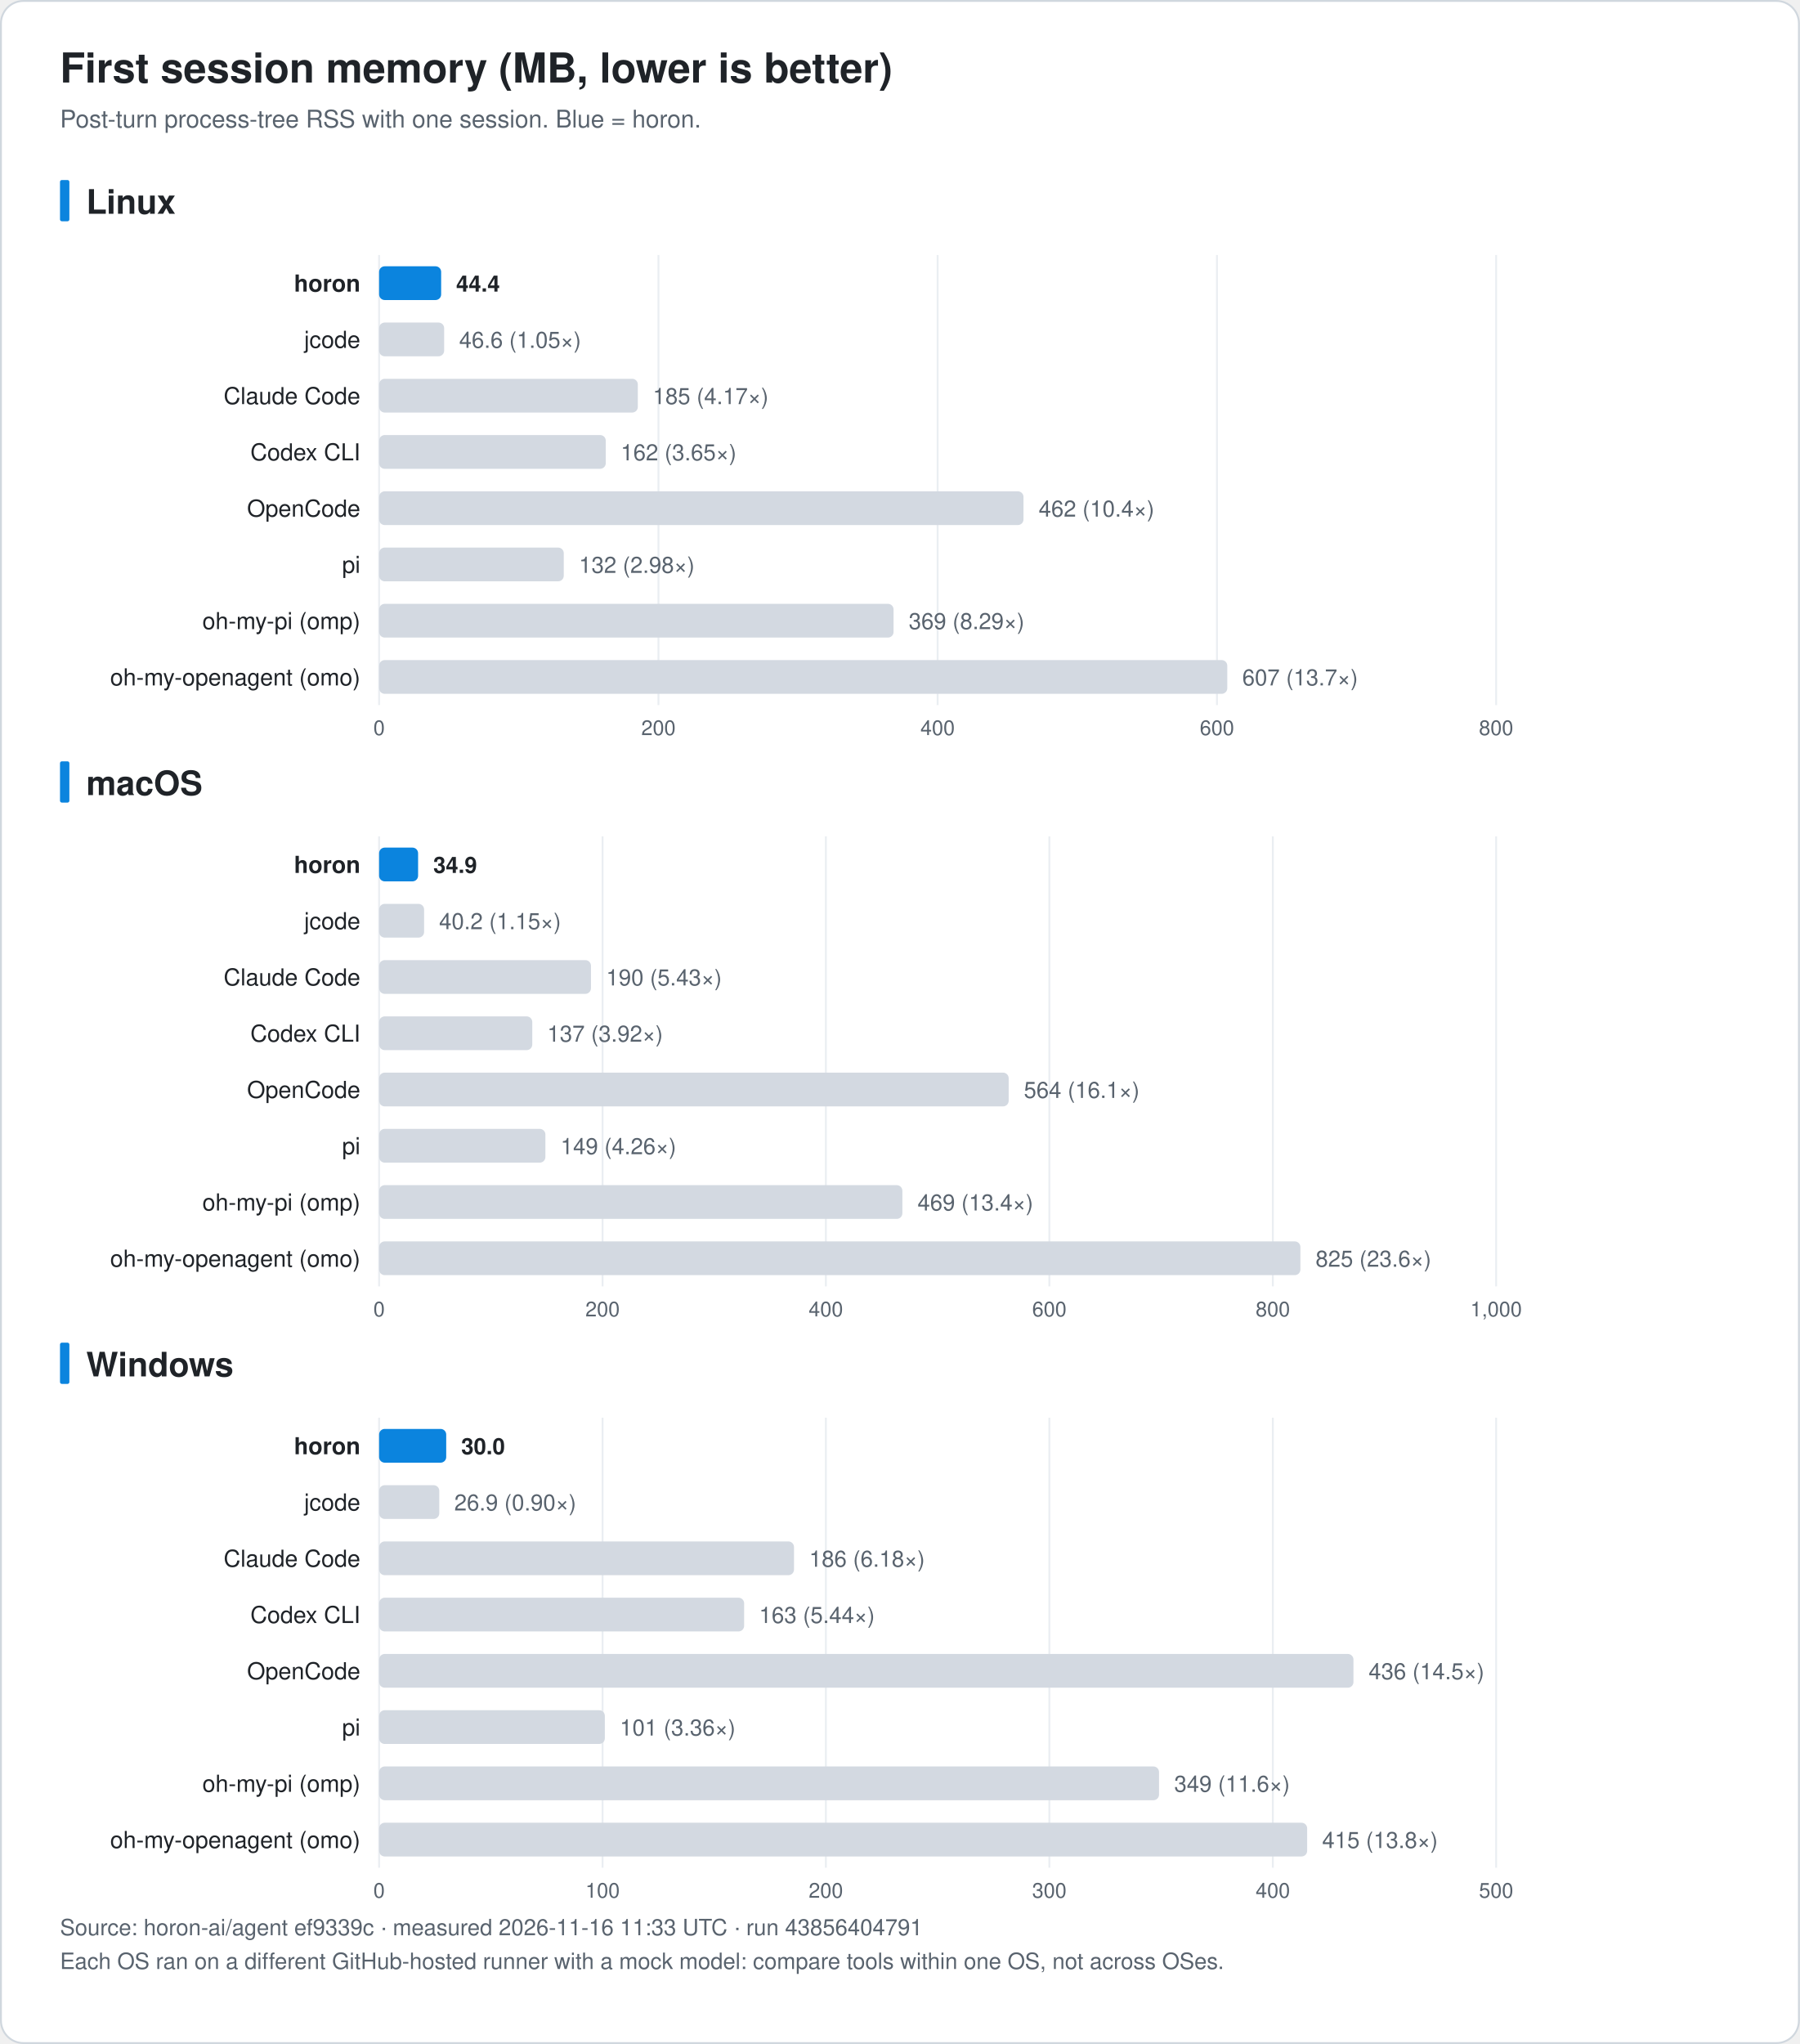
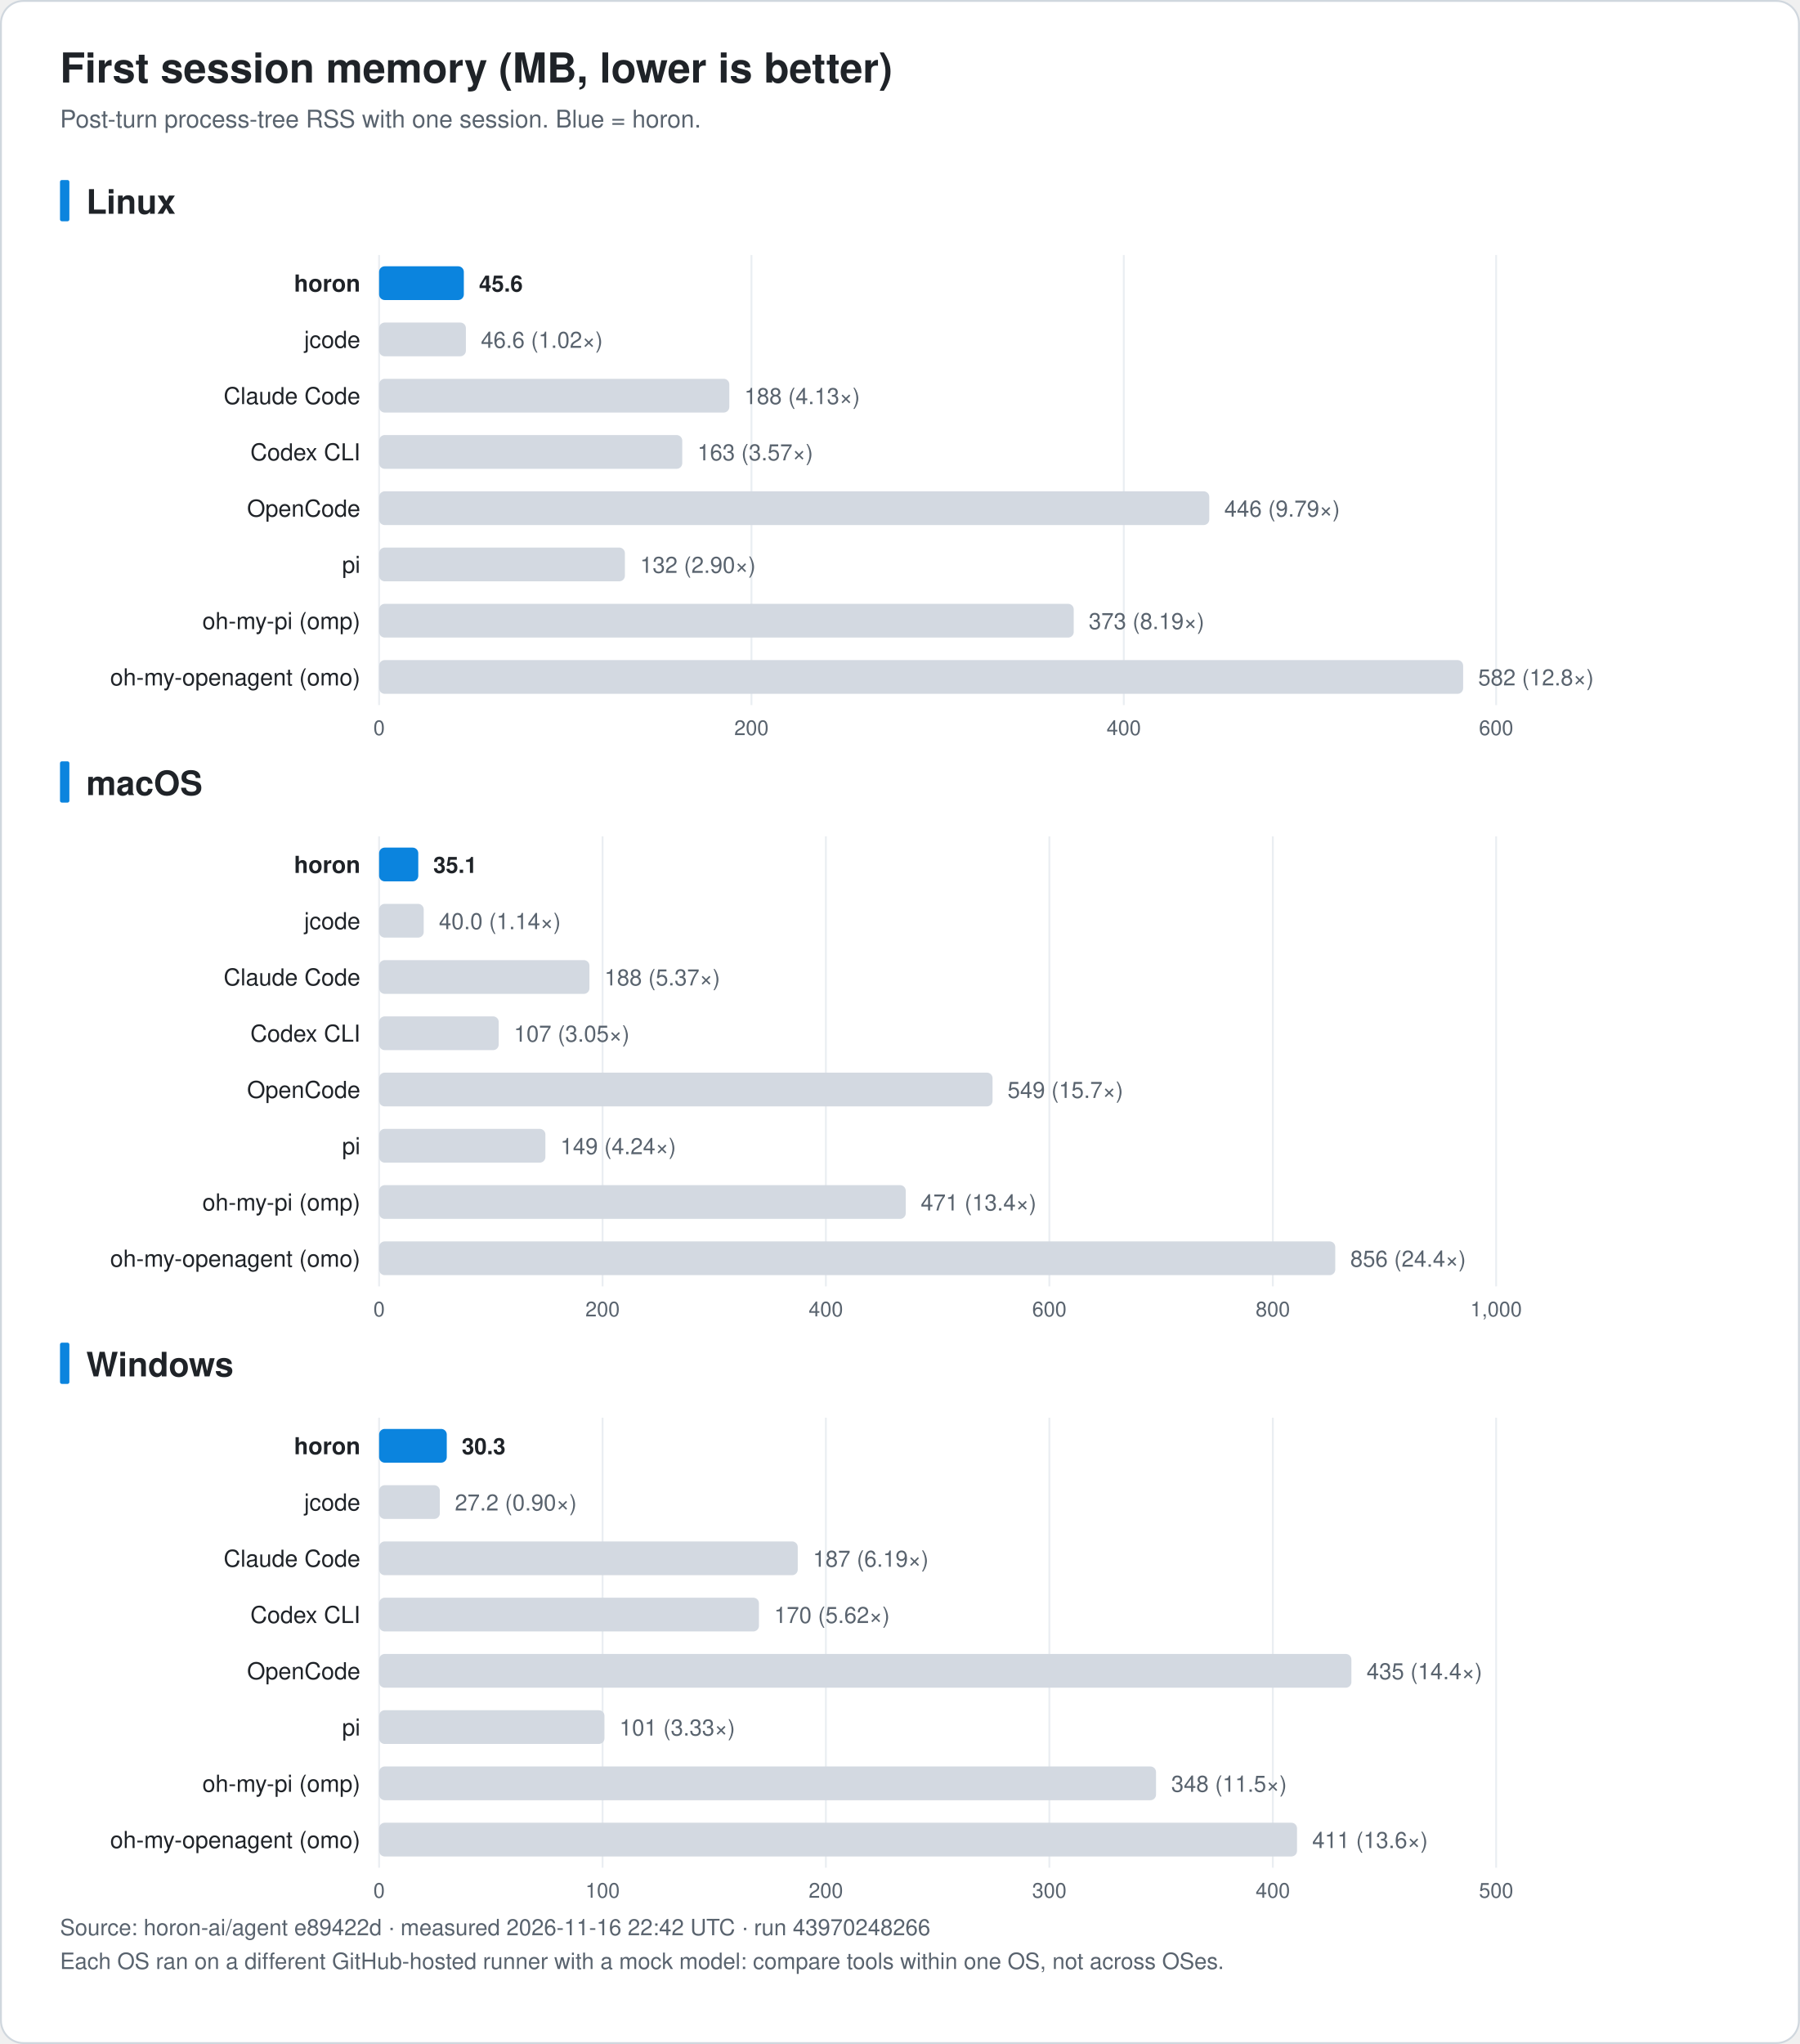
<svg xmlns="http://www.w3.org/2000/svg" width="960" height="1090" viewBox="0 0 960 1090" font-family="-apple-system, BlinkMacSystemFont, 'Segoe UI', 'Noto Sans KR', 'Apple SD Gothic Neo', Helvetica, Arial, sans-serif" role="img">
  <rect x="0.5" y="0.5" width="959" height="1089" rx="12" fill="#ffffff" stroke="#d0d7de" />
  <text x="32.0" y="44.0" font-size="22" fill="#1f2328" text-anchor="start" font-weight="bold">First session memory (MB, lower is better)</text>
  <text x="32.0" y="68.0" font-size="13" fill="#59636e" text-anchor="start" font-weight="normal">Post-turn process-tree RSS with one session. Blue = horon.</text>
  <rect x="32" y="96.0" width="5" height="22" rx="1" fill="#0b84de" />
  <text x="46.0" y="114.0" font-size="18" fill="#1f2328" text-anchor="start" font-weight="bold">Linux</text>
  <line x1="202.2" y1="136.0" x2="202.2" y2="376.0" stroke="#eaeef2" />
  <text x="202.2" y="392.0" font-size="11" fill="#59636e" text-anchor="middle" font-weight="normal">0</text>
-   <line x1="351.2" y1="136.0" x2="351.2" y2="376.0" stroke="#eaeef2" />
-   <text x="351.2" y="392.0" font-size="11" fill="#59636e" text-anchor="middle" font-weight="normal">200</text>
-   <line x1="500.1" y1="136.0" x2="500.1" y2="376.0" stroke="#eaeef2" />
-   <text x="500.1" y="392.0" font-size="11" fill="#59636e" text-anchor="middle" font-weight="normal">400</text>
-   <line x1="649.1" y1="136.0" x2="649.1" y2="376.0" stroke="#eaeef2" />
-   <text x="649.1" y="392.0" font-size="11" fill="#59636e" text-anchor="middle" font-weight="normal">600</text>
+   <line x1="400.8" y1="136.0" x2="400.8" y2="376.0" stroke="#eaeef2" />
+   <text x="400.8" y="392.0" font-size="11" fill="#59636e" text-anchor="middle" font-weight="normal">200</text>
+   <line x1="599.4" y1="136.0" x2="599.4" y2="376.0" stroke="#eaeef2" />
+   <text x="599.4" y="392.0" font-size="11" fill="#59636e" text-anchor="middle" font-weight="normal">400</text>
  <line x1="798.0" y1="136.0" x2="798.0" y2="376.0" stroke="#eaeef2" />
-   <text x="798.0" y="392.0" font-size="11" fill="#59636e" text-anchor="middle" font-weight="normal">800</text>
+   <text x="798.0" y="392.0" font-size="11" fill="#59636e" text-anchor="middle" font-weight="normal">600</text>
  <text x="192.2" y="155.5" font-size="12.5" fill="#1f2328" text-anchor="end" font-weight="bold">horon</text>
-   <rect x="202.2" y="142.0" width="33.1" height="18" rx="3" fill="#0b84de" />
-   <text x="243.3" y="155.5" font-size="12" fill="#1f2328" text-anchor="start" font-weight="bold">44.4</text>
+   <rect x="202.2" y="142.0" width="45.2" height="18" rx="3" fill="#0b84de" />
+   <text x="255.5" y="155.5" font-size="12" fill="#1f2328" text-anchor="start" font-weight="bold">45.6</text>
  <text x="192.2" y="185.5" font-size="12.5" fill="#1f2328" text-anchor="end" font-weight="normal">jcode</text>
-   <rect x="202.2" y="172.0" width="34.7" height="18" rx="3" fill="#d3d9e1" />
-   <text x="244.9" y="185.5" font-size="12" fill="#59636e" text-anchor="start" font-weight="normal">46.6 (1.05×)</text>
+   <rect x="202.2" y="172.0" width="46.3" height="18" rx="3" fill="#d3d9e1" />
+   <text x="256.5" y="185.5" font-size="12" fill="#59636e" text-anchor="start" font-weight="normal">46.6 (1.02×)</text>
  <text x="192.2" y="215.5" font-size="12.5" fill="#1f2328" text-anchor="end" font-weight="normal">Claude Code</text>
-   <rect x="202.2" y="202.0" width="138.0" height="18" rx="3" fill="#d3d9e1" />
-   <text x="348.2" y="215.5" font-size="12" fill="#59636e" text-anchor="start" font-weight="normal">185 (4.17×)</text>
+   <rect x="202.2" y="202.0" width="186.8" height="18" rx="3" fill="#d3d9e1" />
+   <text x="397.0" y="215.5" font-size="12" fill="#59636e" text-anchor="start" font-weight="normal">188 (4.13×)</text>
  <text x="192.2" y="245.5" font-size="12.5" fill="#1f2328" text-anchor="end" font-weight="normal">Codex CLI</text>
-   <rect x="202.2" y="232.0" width="120.9" height="18" rx="3" fill="#d3d9e1" />
-   <text x="331.1" y="245.5" font-size="12" fill="#59636e" text-anchor="start" font-weight="normal">162 (3.65×)</text>
+   <rect x="202.2" y="232.0" width="161.7" height="18" rx="3" fill="#d3d9e1" />
+   <text x="372.0" y="245.5" font-size="12" fill="#59636e" text-anchor="start" font-weight="normal">163 (3.57×)</text>
  <text x="192.2" y="275.5" font-size="12.5" fill="#1f2328" text-anchor="end" font-weight="normal">OpenCode</text>
-   <rect x="202.2" y="262.0" width="343.7" height="18" rx="3" fill="#d3d9e1" />
-   <text x="554.0" y="275.5" font-size="12" fill="#59636e" text-anchor="start" font-weight="normal">462 (10.4×)</text>
+   <rect x="202.2" y="262.0" width="442.8" height="18" rx="3" fill="#d3d9e1" />
+   <text x="653.0" y="275.5" font-size="12" fill="#59636e" text-anchor="start" font-weight="normal">446 (9.79×)</text>
  <text x="192.2" y="305.5" font-size="12.5" fill="#1f2328" text-anchor="end" font-weight="normal">pi</text>
-   <rect x="202.2" y="292.0" width="98.5" height="18" rx="3" fill="#d3d9e1" />
-   <text x="308.8" y="305.5" font-size="12" fill="#59636e" text-anchor="start" font-weight="normal">132 (2.98×)</text>
+   <rect x="202.2" y="292.0" width="131.1" height="18" rx="3" fill="#d3d9e1" />
+   <text x="341.4" y="305.5" font-size="12" fill="#59636e" text-anchor="start" font-weight="normal">132 (2.90×)</text>
  <text x="192.2" y="335.5" font-size="12.5" fill="#1f2328" text-anchor="end" font-weight="normal">oh-my-pi (omp)</text>
-   <rect x="202.2" y="322.0" width="274.4" height="18" rx="3" fill="#d3d9e1" />
-   <text x="484.7" y="335.5" font-size="12" fill="#59636e" text-anchor="start" font-weight="normal">369 (8.29×)</text>
+   <rect x="202.2" y="322.0" width="370.5" height="18" rx="3" fill="#d3d9e1" />
+   <text x="580.7" y="335.5" font-size="12" fill="#59636e" text-anchor="start" font-weight="normal">373 (8.19×)</text>
  <text x="192.2" y="365.5" font-size="12.5" fill="#1f2328" text-anchor="end" font-weight="normal">oh-my-openagent (omo)</text>
-   <rect x="202.2" y="352.0" width="452.4" height="18" rx="3" fill="#d3d9e1" />
-   <text x="662.6" y="365.5" font-size="12" fill="#59636e" text-anchor="start" font-weight="normal">607 (13.7×)</text>
+   <rect x="202.2" y="352.0" width="578.2" height="18" rx="3" fill="#d3d9e1" />
+   <text x="788.4" y="365.5" font-size="12" fill="#59636e" text-anchor="start" font-weight="normal">582 (12.8×)</text>
  <rect x="32" y="406.0" width="5" height="22" rx="1" fill="#0b84de" />
  <text x="46.0" y="424.0" font-size="18" fill="#1f2328" text-anchor="start" font-weight="bold">macOS</text>
  <line x1="202.2" y1="446.0" x2="202.2" y2="686.0" stroke="#eaeef2" />
  <text x="202.2" y="702.0" font-size="11" fill="#59636e" text-anchor="middle" font-weight="normal">0</text>
  <line x1="321.4" y1="446.0" x2="321.4" y2="686.0" stroke="#eaeef2" />
  <text x="321.4" y="702.0" font-size="11" fill="#59636e" text-anchor="middle" font-weight="normal">200</text>
  <line x1="440.5" y1="446.0" x2="440.5" y2="686.0" stroke="#eaeef2" />
  <text x="440.5" y="702.0" font-size="11" fill="#59636e" text-anchor="middle" font-weight="normal">400</text>
  <line x1="559.7" y1="446.0" x2="559.7" y2="686.0" stroke="#eaeef2" />
  <text x="559.7" y="702.0" font-size="11" fill="#59636e" text-anchor="middle" font-weight="normal">600</text>
  <line x1="678.9" y1="446.0" x2="678.9" y2="686.0" stroke="#eaeef2" />
  <text x="678.9" y="702.0" font-size="11" fill="#59636e" text-anchor="middle" font-weight="normal">800</text>
  <line x1="798.0" y1="446.0" x2="798.0" y2="686.0" stroke="#eaeef2" />
  <text x="798.0" y="702.0" font-size="11" fill="#59636e" text-anchor="middle" font-weight="normal">1,000</text>
  <text x="192.2" y="465.5" font-size="12.5" fill="#1f2328" text-anchor="end" font-weight="bold">horon</text>
-   <rect x="202.2" y="452.0" width="20.8" height="18" rx="3" fill="#0b84de" />
-   <text x="231.1" y="465.5" font-size="12" fill="#1f2328" text-anchor="start" font-weight="bold">34.9</text>
+   <rect x="202.2" y="452.0" width="20.9" height="18" rx="3" fill="#0b84de" />
+   <text x="231.1" y="465.5" font-size="12" fill="#1f2328" text-anchor="start" font-weight="bold">35.1</text>
  <text x="192.2" y="495.5" font-size="12.5" fill="#1f2328" text-anchor="end" font-weight="normal">jcode</text>
-   <rect x="202.2" y="482.0" width="24.0" height="18" rx="3" fill="#d3d9e1" />
-   <text x="234.2" y="495.5" font-size="12" fill="#59636e" text-anchor="start" font-weight="normal">40.2 (1.15×)</text>
+   <rect x="202.2" y="482.0" width="23.8" height="18" rx="3" fill="#d3d9e1" />
+   <text x="234.1" y="495.5" font-size="12" fill="#59636e" text-anchor="start" font-weight="normal">40.0 (1.14×)</text>
  <text x="192.2" y="525.5" font-size="12.5" fill="#1f2328" text-anchor="end" font-weight="normal">Claude Code</text>
-   <rect x="202.2" y="512.0" width="113.0" height="18" rx="3" fill="#d3d9e1" />
-   <text x="323.3" y="525.5" font-size="12" fill="#59636e" text-anchor="start" font-weight="normal">190 (5.43×)</text>
+   <rect x="202.2" y="512.0" width="112.2" height="18" rx="3" fill="#d3d9e1" />
+   <text x="322.4" y="525.5" font-size="12" fill="#59636e" text-anchor="start" font-weight="normal">188 (5.37×)</text>
  <text x="192.2" y="555.5" font-size="12.5" fill="#1f2328" text-anchor="end" font-weight="normal">Codex CLI</text>
-   <rect x="202.2" y="542.0" width="81.7" height="18" rx="3" fill="#d3d9e1" />
-   <text x="291.9" y="555.5" font-size="12" fill="#59636e" text-anchor="start" font-weight="normal">137 (3.92×)</text>
+   <rect x="202.2" y="542.0" width="63.8" height="18" rx="3" fill="#d3d9e1" />
+   <text x="274.1" y="555.5" font-size="12" fill="#59636e" text-anchor="start" font-weight="normal">107 (3.05×)</text>
  <text x="192.2" y="585.5" font-size="12.5" fill="#1f2328" text-anchor="end" font-weight="normal">OpenCode</text>
-   <rect x="202.2" y="572.0" width="335.8" height="18" rx="3" fill="#d3d9e1" />
-   <text x="546.1" y="585.5" font-size="12" fill="#59636e" text-anchor="start" font-weight="normal">564 (16.1×)</text>
+   <rect x="202.2" y="572.0" width="327.2" height="18" rx="3" fill="#d3d9e1" />
+   <text x="537.4" y="585.5" font-size="12" fill="#59636e" text-anchor="start" font-weight="normal">549 (15.7×)</text>
  <text x="192.2" y="615.5" font-size="12.5" fill="#1f2328" text-anchor="end" font-weight="normal">pi</text>
  <rect x="202.2" y="602.0" width="88.7" height="18" rx="3" fill="#d3d9e1" />
-   <text x="299.0" y="615.5" font-size="12" fill="#59636e" text-anchor="start" font-weight="normal">149 (4.26×)</text>
+   <text x="298.9" y="615.5" font-size="12" fill="#59636e" text-anchor="start" font-weight="normal">149 (4.24×)</text>
  <text x="192.2" y="645.5" font-size="12.5" fill="#1f2328" text-anchor="end" font-weight="normal">oh-my-pi (omp)</text>
-   <rect x="202.2" y="632.0" width="279.1" height="18" rx="3" fill="#d3d9e1" />
-   <text x="489.4" y="645.5" font-size="12" fill="#59636e" text-anchor="start" font-weight="normal">469 (13.4×)</text>
+   <rect x="202.2" y="632.0" width="280.9" height="18" rx="3" fill="#d3d9e1" />
+   <text x="491.1" y="645.5" font-size="12" fill="#59636e" text-anchor="start" font-weight="normal">471 (13.4×)</text>
  <text x="192.2" y="675.5" font-size="12.5" fill="#1f2328" text-anchor="end" font-weight="normal">oh-my-openagent (omo)</text>
-   <rect x="202.2" y="662.0" width="491.4" height="18" rx="3" fill="#d3d9e1" />
-   <text x="701.7" y="675.5" font-size="12" fill="#59636e" text-anchor="start" font-weight="normal">825 (23.6×)</text>
+   <rect x="202.2" y="662.0" width="510.0" height="18" rx="3" fill="#d3d9e1" />
+   <text x="720.2" y="675.5" font-size="12" fill="#59636e" text-anchor="start" font-weight="normal">856 (24.4×)</text>
  <rect x="32" y="716.0" width="5" height="22" rx="1" fill="#0b84de" />
  <text x="46.0" y="734.0" font-size="18" fill="#1f2328" text-anchor="start" font-weight="bold">Windows</text>
  <line x1="202.2" y1="756.0" x2="202.2" y2="996.0" stroke="#eaeef2" />
  <text x="202.2" y="1012.0" font-size="11" fill="#59636e" text-anchor="middle" font-weight="normal">0</text>
  <line x1="321.4" y1="756.0" x2="321.4" y2="996.0" stroke="#eaeef2" />
  <text x="321.4" y="1012.0" font-size="11" fill="#59636e" text-anchor="middle" font-weight="normal">100</text>
  <line x1="440.5" y1="756.0" x2="440.5" y2="996.0" stroke="#eaeef2" />
  <text x="440.5" y="1012.0" font-size="11" fill="#59636e" text-anchor="middle" font-weight="normal">200</text>
  <line x1="559.7" y1="756.0" x2="559.7" y2="996.0" stroke="#eaeef2" />
  <text x="559.7" y="1012.0" font-size="11" fill="#59636e" text-anchor="middle" font-weight="normal">300</text>
  <line x1="678.9" y1="756.0" x2="678.9" y2="996.0" stroke="#eaeef2" />
  <text x="678.9" y="1012.0" font-size="11" fill="#59636e" text-anchor="middle" font-weight="normal">400</text>
  <line x1="798.0" y1="756.0" x2="798.0" y2="996.0" stroke="#eaeef2" />
  <text x="798.0" y="1012.0" font-size="11" fill="#59636e" text-anchor="middle" font-weight="normal">500</text>
  <text x="192.2" y="775.5" font-size="12.5" fill="#1f2328" text-anchor="end" font-weight="bold">horon</text>
-   <rect x="202.2" y="762.0" width="35.8" height="18" rx="3" fill="#0b84de" />
-   <text x="246.0" y="775.5" font-size="12" fill="#1f2328" text-anchor="start" font-weight="bold">30.0</text>
+   <rect x="202.2" y="762.0" width="36.1" height="18" rx="3" fill="#0b84de" />
+   <text x="246.3" y="775.5" font-size="12" fill="#1f2328" text-anchor="start" font-weight="bold">30.3</text>
  <text x="192.2" y="805.5" font-size="12.5" fill="#1f2328" text-anchor="end" font-weight="normal">jcode</text>
-   <rect x="202.2" y="792.0" width="32.1" height="18" rx="3" fill="#d3d9e1" />
-   <text x="242.3" y="805.5" font-size="12" fill="#59636e" text-anchor="start" font-weight="normal">26.9 (0.90×)</text>
+   <rect x="202.2" y="792.0" width="32.4" height="18" rx="3" fill="#d3d9e1" />
+   <text x="242.6" y="805.5" font-size="12" fill="#59636e" text-anchor="start" font-weight="normal">27.2 (0.90×)</text>
  <text x="192.2" y="835.5" font-size="12.5" fill="#1f2328" text-anchor="end" font-weight="normal">Claude Code</text>
-   <rect x="202.2" y="822.0" width="221.3" height="18" rx="3" fill="#d3d9e1" />
-   <text x="431.6" y="835.5" font-size="12" fill="#59636e" text-anchor="start" font-weight="normal">186 (6.18×)</text>
+   <rect x="202.2" y="822.0" width="223.3" height="18" rx="3" fill="#d3d9e1" />
+   <text x="433.6" y="835.5" font-size="12" fill="#59636e" text-anchor="start" font-weight="normal">187 (6.19×)</text>
  <text x="192.2" y="865.5" font-size="12.5" fill="#1f2328" text-anchor="end" font-weight="normal">Codex CLI</text>
-   <rect x="202.2" y="852.0" width="194.7" height="18" rx="3" fill="#d3d9e1" />
-   <text x="404.9" y="865.5" font-size="12" fill="#59636e" text-anchor="start" font-weight="normal">163 (5.44×)</text>
+   <rect x="202.2" y="852.0" width="202.6" height="18" rx="3" fill="#d3d9e1" />
+   <text x="412.9" y="865.5" font-size="12" fill="#59636e" text-anchor="start" font-weight="normal">170 (5.62×)</text>
  <text x="192.2" y="895.5" font-size="12.5" fill="#1f2328" text-anchor="end" font-weight="normal">OpenCode</text>
-   <rect x="202.2" y="882.0" width="519.7" height="18" rx="3" fill="#d3d9e1" />
-   <text x="730.0" y="895.5" font-size="12" fill="#59636e" text-anchor="start" font-weight="normal">436 (14.5×)</text>
+   <rect x="202.2" y="882.0" width="518.6" height="18" rx="3" fill="#d3d9e1" />
+   <text x="728.9" y="895.5" font-size="12" fill="#59636e" text-anchor="start" font-weight="normal">435 (14.4×)</text>
  <text x="192.2" y="925.5" font-size="12.5" fill="#1f2328" text-anchor="end" font-weight="normal">pi</text>
-   <rect x="202.2" y="912.0" width="120.4" height="18" rx="3" fill="#d3d9e1" />
-   <text x="330.6" y="925.5" font-size="12" fill="#59636e" text-anchor="start" font-weight="normal">101 (3.36×)</text>
+   <rect x="202.2" y="912.0" width="120.2" height="18" rx="3" fill="#d3d9e1" />
+   <text x="330.4" y="925.5" font-size="12" fill="#59636e" text-anchor="start" font-weight="normal">101 (3.33×)</text>
  <text x="192.2" y="955.5" font-size="12.5" fill="#1f2328" text-anchor="end" font-weight="normal">oh-my-pi (omp)</text>
-   <rect x="202.2" y="942.0" width="416.0" height="18" rx="3" fill="#d3d9e1" />
-   <text x="626.3" y="955.5" font-size="12" fill="#59636e" text-anchor="start" font-weight="normal">349 (11.6×)</text>
+   <rect x="202.2" y="942.0" width="414.4" height="18" rx="3" fill="#d3d9e1" />
+   <text x="624.7" y="955.5" font-size="12" fill="#59636e" text-anchor="start" font-weight="normal">348 (11.5×)</text>
  <text x="192.2" y="985.5" font-size="12.5" fill="#1f2328" text-anchor="end" font-weight="normal">oh-my-openagent (omo)</text>
-   <rect x="202.2" y="972.0" width="495.0" height="18" rx="3" fill="#d3d9e1" />
-   <text x="705.2" y="985.5" font-size="12" fill="#59636e" text-anchor="start" font-weight="normal">415 (13.8×)</text>
-   <text x="32.0" y="1032.0" font-size="12" fill="#59636e" text-anchor="start" font-weight="normal">Source: horon-ai/agent ef9339c · measured 2026-11-16 11:33 UTC · run 43856404791</text>
+   <rect x="202.2" y="972.0" width="489.6" height="18" rx="3" fill="#d3d9e1" />
+   <text x="699.9" y="985.5" font-size="12" fill="#59636e" text-anchor="start" font-weight="normal">411 (13.6×)</text>
+   <text x="32.0" y="1032.0" font-size="12" fill="#59636e" text-anchor="start" font-weight="normal">Source: horon-ai/agent e89422d · measured 2026-11-16 22:42 UTC · run 43970248266</text>
  <text x="32.0" y="1050.0" font-size="12" fill="#59636e" text-anchor="start" font-weight="normal">Each OS ran on a different GitHub-hosted runner with a mock model: compare tools within one OS, not across OSes.</text>
</svg>
